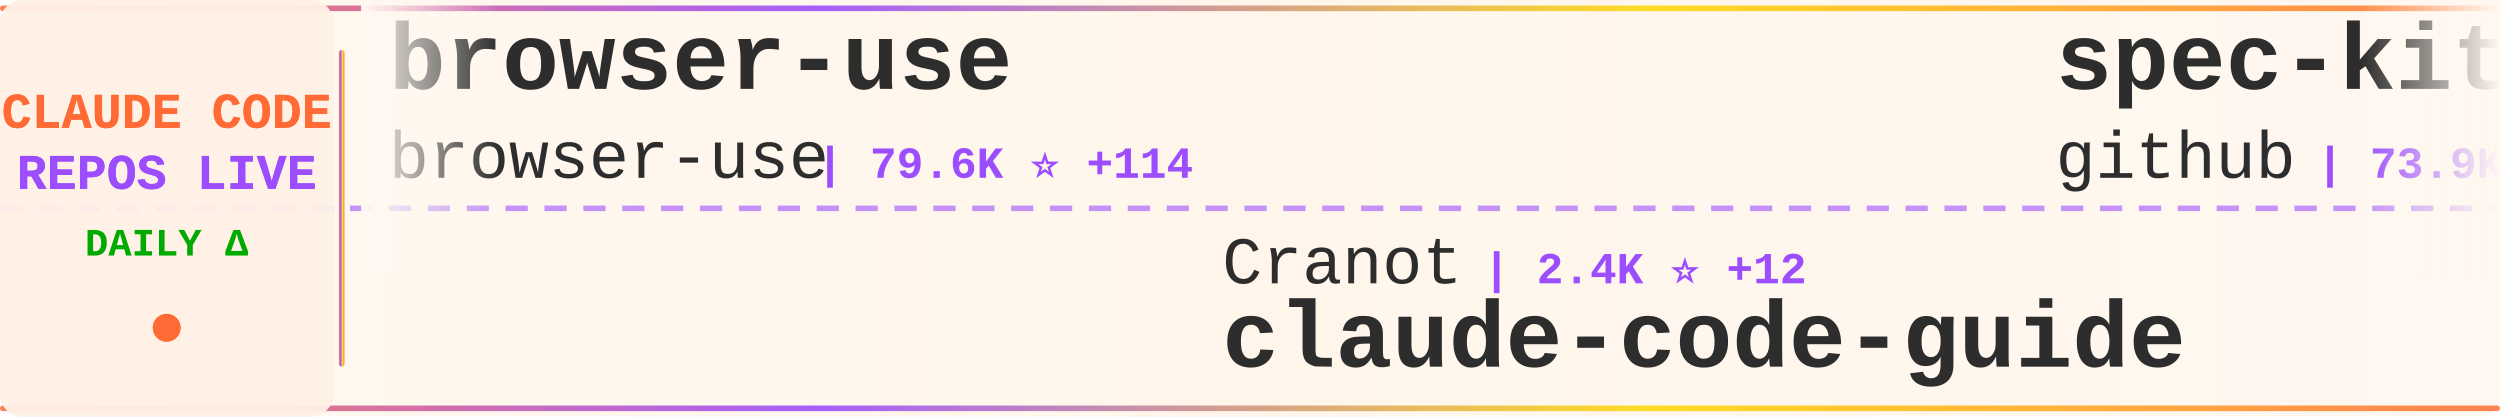
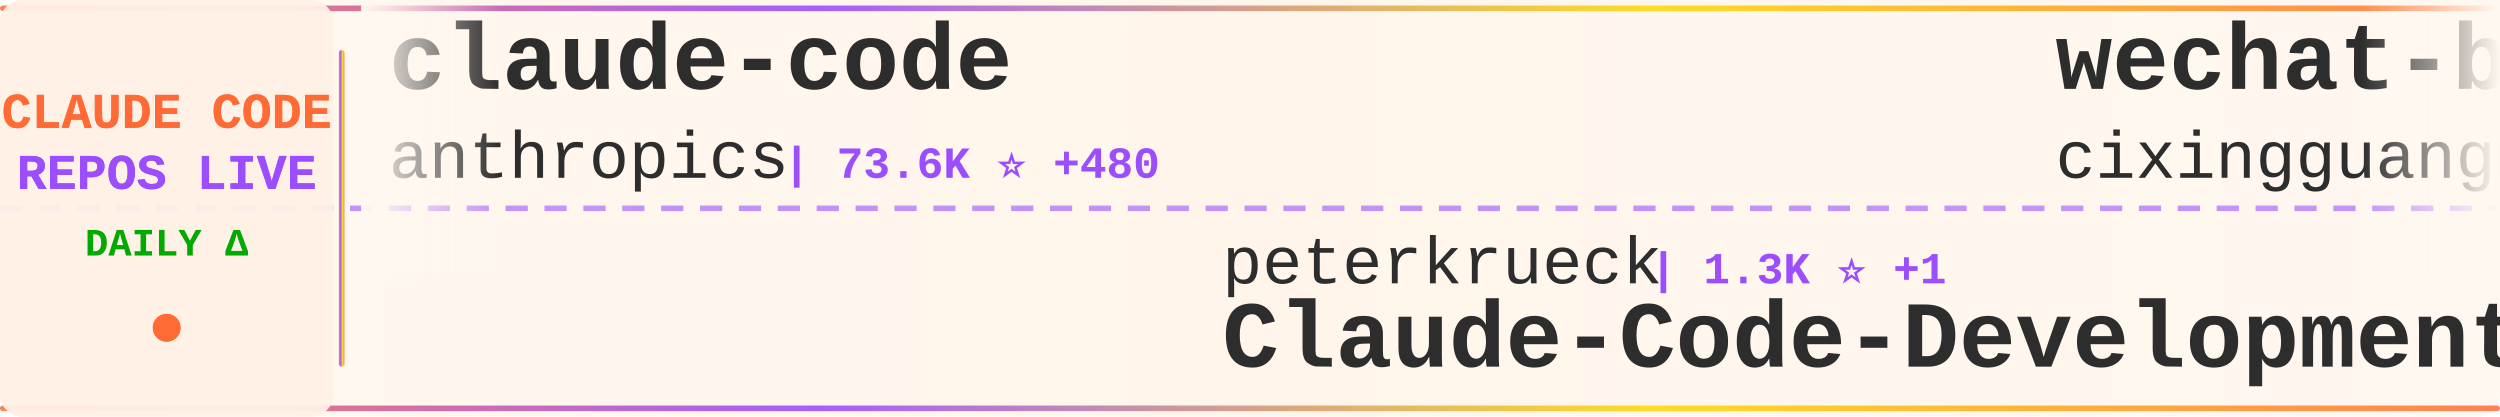
<svg xmlns="http://www.w3.org/2000/svg" width="900" height="150">
  <defs>
    <linearGradient id="tickerBg" x1="0%" y1="0%" x2="100%" y2="0%">
      <stop offset="0%" style="stop-color:#fff8f0;stop-opacity:0.98" />
      <stop offset="50%" style="stop-color:#fff5eb;stop-opacity:1" />
      <stop offset="100%" style="stop-color:#fff8f0;stop-opacity:0.98" />
    </linearGradient>
    <linearGradient id="borderGrad" x1="0%" y1="0%" x2="100%" y2="0%">
      <stop offset="0%" style="stop-color:#FF6B35;stop-opacity:0.85">
        <animate attributeName="stop-opacity" values="0.85;1;0.85" dur="2s" repeatCount="indefinite" />
      </stop>
      <stop offset="33%" style="stop-color:#9C4EFF;stop-opacity:0.9">
        <animate attributeName="stop-opacity" values="0.9;1;0.9" dur="2.2s" repeatCount="indefinite" />
      </stop>
      <stop offset="66%" style="stop-color:#FFD700;stop-opacity:0.85">
        <animate attributeName="stop-opacity" values="0.85;1;0.85" dur="1.8s" repeatCount="indefinite" />
      </stop>
      <stop offset="100%" style="stop-color:#FF6B35;stop-opacity:0.85">
        <animate attributeName="stop-opacity" values="0.85;1;0.85" dur="2s" repeatCount="indefinite" />
      </stop>
    </linearGradient>
    <filter id="textGlow">
      <feGaussianBlur stdDeviation="0.15" result="coloredBlur" />
      <feMerge>
        <feMergeNode in="coloredBlur" />
        <feMergeNode in="SourceGraphic" />
      </feMerge>
    </filter>
    <filter id="metricGlow">
      <feGaussianBlur stdDeviation="0.2" result="coloredBlur" />
      <feMerge>
        <feMergeNode in="coloredBlur" />
        <feMergeNode in="SourceGraphic" />
      </feMerge>
    </filter>
    <linearGradient id="leftFade" x1="0%" y1="0%" x2="100%" y2="0%">
      <stop offset="0%" style="stop-color:#fff8f0;stop-opacity:1" />
      <stop offset="100%" style="stop-color:#fff8f0;stop-opacity:0" />
    </linearGradient>
    <linearGradient id="rightFade" x1="0%" y1="0%" x2="100%" y2="0%">
      <stop offset="0%" style="stop-color:#fff8f0;stop-opacity:0" />
      <stop offset="100%" style="stop-color:#fff8f0;stop-opacity:1" />
    </linearGradient>
  </defs>
  <rect width="900" height="150" fill="url(#tickerBg)" rx="8" />
  <rect x="0" y="2" width="900" height="2" fill="url(#borderGrad)" rx="1" />
  <rect x="0" y="146" width="900" height="2" fill="url(#borderGrad)" rx="1" />
  <line x1="0" y1="75" x2="900" y2="75" stroke="#9C4EFF" stroke-width="2" stroke-dasharray="8 6" opacity="0.6" />
  <rect x="0" y="0" width="120" height="150" fill="#fff0e6" opacity="0.95" rx="8" />
  <text x="60" y="46" font-family="'Courier New', monospace" font-size="18" font-weight="bold" fill="#FF6B35" text-anchor="middle" filter="url(#textGlow)">
    CLAUDE CODE
  </text>
  <text x="60" y="68" font-family="'Courier New', monospace" font-size="18" font-weight="bold" fill="#9C4EFF" text-anchor="middle" filter="url(#textGlow)">
    REPOS LIVE
  </text>
  <text x="60" y="92" font-family="'Courier New', monospace" font-size="14" font-weight="bold" fill="#00aa00" text-anchor="middle">
    DAILY Δ
  </text>
  <circle cx="60" cy="118" r="5" fill="#FF6B35" filter="url(#metricGlow)">
    <animate attributeName="r" values="4;6;4" dur="1.5s" repeatCount="indefinite" />
    <animate attributeName="opacity" values="0.6;1;0.6" dur="1.5s" repeatCount="indefinite" />
  </circle>
  <rect x="122" y="18" width="2" height="114" fill="url(#borderGrad)" rx="1" />
  <clipPath id="tickerClip">
    <rect x="130" y="0" width="770" height="150" />
  </clipPath>
  <g clip-path="url(#tickerClip)">
    <g id="tickerItems">
      <animateTransform attributeName="transform" attributeType="XML" type="translate" from="0 0" to="-3000 0" dur="54s" repeatCount="indefinite" />
      <g transform="translate(0, 0)">
-         <text x="140" y="32" font-family="'Courier New', monospace" font-size="34" font-weight="bold" fill="#2d2d2d">browser-use</text>
-         <text x="140" y="64" font-family="'Courier New', monospace" font-size="24" font-weight="normal" fill="#2d2d2d" opacity="1.0">browser-use</text>
-         <text x="294" y="64" font-family="'Courier New', monospace" font-size="16" font-weight="bold" fill="#9C4EFF"> | 79.6K ⭐ +114</text>
+         <text x="140" y="32" font-family="'Courier New', monospace" font-size="34" font-weight="bold" fill="#2d2d2d">claude-code</text>
+         <text x="140" y="64" font-family="'Courier New', monospace" font-size="24" font-weight="normal" fill="#2d2d2d" opacity="1.0">anthropics</text>
+         <text x="282" y="64" font-family="'Courier New', monospace" font-size="16" font-weight="bold" fill="#9C4EFF"> | 73.6K ⭐ +480</text>
      </g>
      <g transform="translate(300, 0)">
-         <text x="140" y="102" font-family="'Courier New', monospace" font-size="24" font-weight="normal" fill="#2d2d2d" opacity="1.0">Cranot</text>
-         <text x="234" y="102" font-family="'Courier New', monospace" font-size="16" font-weight="bold" fill="#9C4EFF"> | 2.4K ⭐ +12</text>
-         <text x="140" y="132" font-family="'Courier New', monospace" font-size="34" font-weight="bold" fill="#2d2d2d">claude-code-guide</text>
+         <text x="140" y="102" font-family="'Courier New', monospace" font-size="24" font-weight="normal" fill="#2d2d2d" opacity="1.0">peterkrueck</text>
+         <text x="294" y="102" font-family="'Courier New', monospace" font-size="16" font-weight="bold" fill="#9C4EFF"> | 1.3K ⭐ +1</text>
+         <text x="140" y="132" font-family="'Courier New', monospace" font-size="34" font-weight="bold" fill="#2d2d2d">Claude-Code-Development-...</text>
      </g>
      <g transform="translate(600, 0)">
-         <text x="140" y="32" font-family="'Courier New', monospace" font-size="34" font-weight="bold" fill="#2d2d2d">spec-kit</text>
-         <text x="140" y="64" font-family="'Courier New', monospace" font-size="24" font-weight="normal" fill="#2d2d2d" opacity="1.0">github</text>
-         <text x="234" y="64" font-family="'Courier New', monospace" font-size="16" font-weight="bold" fill="#9C4EFF"> | 73.9K ⭐ +373</text>
+         <text x="140" y="32" font-family="'Courier New', monospace" font-size="34" font-weight="bold" fill="#2d2d2d">wechat-bot</text>
+         <text x="140" y="64" font-family="'Courier New', monospace" font-size="24" font-weight="normal" fill="#2d2d2d" opacity="1.0">cixingguangming55555</text>
+         <text x="402" y="64" font-family="'Courier New', monospace" font-size="16" font-weight="bold" fill="#9C4EFF"> | 2.5K ⭐ +1</text>
      </g>
      <g transform="translate(900, 0)">
-         <text x="140" y="102" font-family="'Courier New', monospace" font-size="24" font-weight="normal" fill="#2d2d2d" opacity="1.0">centminmod</text>
-         <text x="282" y="102" font-family="'Courier New', monospace" font-size="16" font-weight="bold" fill="#9C4EFF"> | 1.9K ⭐ +3</text>
-         <text x="140" y="132" font-family="'Courier New', monospace" font-size="34" font-weight="bold" fill="#2d2d2d">my-claude-code-setup</text>
+         <text x="140" y="102" font-family="'Courier New', monospace" font-size="24" font-weight="normal" fill="#2d2d2d" opacity="1.0">daymade</text>
+         <text x="246" y="102" font-family="'Courier New', monospace" font-size="16" font-weight="bold" fill="#9C4EFF"> | 621 ⭐ +2</text>
+         <text x="140" y="132" font-family="'Courier New', monospace" font-size="34" font-weight="bold" fill="#2d2d2d">claude-code-skills</text>
      </g>
      <g transform="translate(1200, 0)">
-         <text x="140" y="32" font-family="'Courier New', monospace" font-size="34" font-weight="bold" fill="#2d2d2d">superpowers</text>
-         <text x="140" y="64" font-family="'Courier New', monospace" font-size="24" font-weight="normal" fill="#2d2d2d" opacity="1.0">obra</text>
-         <text x="210" y="64" font-family="'Courier New', monospace" font-size="16" font-weight="bold" fill="#9C4EFF"> | 70.2K ⭐ +1.4K</text>
+         <text x="140" y="32" font-family="'Courier New', monospace" font-size="34" font-weight="bold" fill="#2d2d2d">oh-my-opencode</text>
+         <text x="140" y="64" font-family="'Courier New', monospace" font-size="24" font-weight="normal" fill="#2d2d2d" opacity="1.0">code-yeongyu</text>
+         <text x="306" y="64" font-family="'Courier New', monospace" font-size="16" font-weight="bold" fill="#9C4EFF"> | 36.8K ⭐ +330</text>
      </g>
      <g transform="translate(1500, 0)">
-         <text x="140" y="102" font-family="'Courier New', monospace" font-size="24" font-weight="normal" fill="#2d2d2d" opacity="1.0">nishimoto265</text>
-         <text x="306" y="102" font-family="'Courier New', monospace" font-size="16" font-weight="bold" fill="#9C4EFF"> | 493 ⭐ +1</text>
-         <text x="140" y="132" font-family="'Courier New', monospace" font-size="34" font-weight="bold" fill="#2d2d2d">Claude-Code-Communicatio...</text>
+         <text x="140" y="102" font-family="'Courier New', monospace" font-size="24" font-weight="normal" fill="#2d2d2d" opacity="1.0">OthmanAdi</text>
+         <text x="270" y="102" font-family="'Courier New', monospace" font-size="16" font-weight="bold" fill="#9C4EFF"> | 15.2K ⭐ +124</text>
+         <text x="140" y="132" font-family="'Courier New', monospace" font-size="34" font-weight="bold" fill="#2d2d2d">planning-with-files</text>
      </g>
      <g transform="translate(1800, 0)">
-         <text x="140" y="32" font-family="'Courier New', monospace" font-size="34" font-weight="bold" fill="#2d2d2d">nanoclaw</text>
-         <text x="140" y="64" font-family="'Courier New', monospace" font-size="24" font-weight="normal" fill="#2d2d2d" opacity="1.0">qwibitai</text>
-         <text x="258" y="64" font-family="'Courier New', monospace" font-size="16" font-weight="bold" fill="#9C4EFF"> | 18.5K ⭐ +556</text>
+         <text x="140" y="32" font-family="'Courier New', monospace" font-size="34" font-weight="bold" fill="#2d2d2d">happy</text>
+         <text x="140" y="64" font-family="'Courier New', monospace" font-size="24" font-weight="normal" fill="#2d2d2d" opacity="1.0">slopus</text>
+         <text x="234" y="64" font-family="'Courier New', monospace" font-size="16" font-weight="bold" fill="#9C4EFF"> | 14.2K ⭐ +89</text>
      </g>
      <g transform="translate(2100, 0)">
-         <text x="140" y="102" font-family="'Courier New', monospace" font-size="24" font-weight="normal" fill="#2d2d2d" opacity="1.0">anthropics</text>
-         <text x="282" y="102" font-family="'Courier New', monospace" font-size="16" font-weight="bold" fill="#9C4EFF"> | 3.5K ⭐ +26</text>
-         <text x="140" y="132" font-family="'Courier New', monospace" font-size="34" font-weight="bold" fill="#2d2d2d">claude-code-security-rev...</text>
+         <text x="140" y="102" font-family="'Courier New', monospace" font-size="24" font-weight="normal" fill="#2d2d2d" opacity="1.0">obra</text>
+         <text x="210" y="102" font-family="'Courier New', monospace" font-size="16" font-weight="bold" fill="#9C4EFF"> | 70.5K ⭐ +1.5K</text>
+         <text x="140" y="132" font-family="'Courier New', monospace" font-size="34" font-weight="bold" fill="#2d2d2d">superpowers</text>
      </g>
      <g transform="translate(2400, 0)">
-         <text x="140" y="32" font-family="'Courier New', monospace" font-size="34" font-weight="bold" fill="#2d2d2d">claude-code-config</text>
-         <text x="140" y="64" font-family="'Courier New', monospace" font-size="24" font-weight="normal" fill="#2d2d2d" opacity="1.0">trailofbits</text>
-         <text x="294" y="64" font-family="'Courier New', monospace" font-size="16" font-weight="bold" fill="#9C4EFF"> | 1.5K ⭐ +17</text>
+         <text x="140" y="32" font-family="'Courier New', monospace" font-size="34" font-weight="bold" fill="#2d2d2d">claude-code-hooks-master...</text>
+         <text x="140" y="64" font-family="'Courier New', monospace" font-size="24" font-weight="normal" fill="#2d2d2d" opacity="1.0">disler</text>
+         <text x="234" y="64" font-family="'Courier New', monospace" font-size="16" font-weight="bold" fill="#9C4EFF"> | 3.2K ⭐ +13</text>
      </g>
      <g transform="translate(2700, 0)">
-         <text x="140" y="102" font-family="'Courier New', monospace" font-size="24" font-weight="normal" fill="#2d2d2d" opacity="1.0">MadAppGang</text>
-         <text x="282" y="102" font-family="'Courier New', monospace" font-size="16" font-weight="bold" fill="#9C4EFF"> | 241 ⭐</text>
-         <text x="140" y="132" font-family="'Courier New', monospace" font-size="34" font-weight="bold" fill="#2d2d2d">claude-code</text>
+         <text x="140" y="102" font-family="'Courier New', monospace" font-size="24" font-weight="normal" fill="#2d2d2d" opacity="1.0">musistudio</text>
+         <text x="282" y="102" font-family="'Courier New', monospace" font-size="16" font-weight="bold" fill="#9C4EFF"> | 28.9K ⭐ +86</text>
+         <text x="140" y="132" font-family="'Courier New', monospace" font-size="34" font-weight="bold" fill="#2d2d2d">claude-code-router</text>
      </g>
      <g transform="translate(3000, 0)">
-         <text x="140" y="32" font-family="'Courier New', monospace" font-size="34" font-weight="bold" fill="#2d2d2d">browser-use</text>
-         <text x="140" y="64" font-family="'Courier New', monospace" font-size="24" font-weight="normal" fill="#2d2d2d" opacity="1.0">browser-use</text>
-         <text x="294" y="64" font-family="'Courier New', monospace" font-size="16" font-weight="bold" fill="#9C4EFF"> | 79.6K ⭐ +114</text>
+         <text x="140" y="32" font-family="'Courier New', monospace" font-size="34" font-weight="bold" fill="#2d2d2d">claude-code</text>
+         <text x="140" y="64" font-family="'Courier New', monospace" font-size="24" font-weight="normal" fill="#2d2d2d" opacity="1.0">anthropics</text>
+         <text x="282" y="64" font-family="'Courier New', monospace" font-size="16" font-weight="bold" fill="#9C4EFF"> | 73.6K ⭐ +480</text>
      </g>
      <g transform="translate(3300, 0)">
-         <text x="140" y="102" font-family="'Courier New', monospace" font-size="24" font-weight="normal" fill="#2d2d2d" opacity="1.0">Cranot</text>
-         <text x="234" y="102" font-family="'Courier New', monospace" font-size="16" font-weight="bold" fill="#9C4EFF"> | 2.4K ⭐ +12</text>
-         <text x="140" y="132" font-family="'Courier New', monospace" font-size="34" font-weight="bold" fill="#2d2d2d">claude-code-guide</text>
+         <text x="140" y="102" font-family="'Courier New', monospace" font-size="24" font-weight="normal" fill="#2d2d2d" opacity="1.0">peterkrueck</text>
+         <text x="294" y="102" font-family="'Courier New', monospace" font-size="16" font-weight="bold" fill="#9C4EFF"> | 1.3K ⭐ +1</text>
+         <text x="140" y="132" font-family="'Courier New', monospace" font-size="34" font-weight="bold" fill="#2d2d2d">Claude-Code-Development-...</text>
      </g>
      <g transform="translate(3600, 0)">
-         <text x="140" y="32" font-family="'Courier New', monospace" font-size="34" font-weight="bold" fill="#2d2d2d">spec-kit</text>
-         <text x="140" y="64" font-family="'Courier New', monospace" font-size="24" font-weight="normal" fill="#2d2d2d" opacity="1.0">github</text>
-         <text x="234" y="64" font-family="'Courier New', monospace" font-size="16" font-weight="bold" fill="#9C4EFF"> | 73.9K ⭐ +373</text>
+         <text x="140" y="32" font-family="'Courier New', monospace" font-size="34" font-weight="bold" fill="#2d2d2d">wechat-bot</text>
+         <text x="140" y="64" font-family="'Courier New', monospace" font-size="24" font-weight="normal" fill="#2d2d2d" opacity="1.0">cixingguangming55555</text>
+         <text x="402" y="64" font-family="'Courier New', monospace" font-size="16" font-weight="bold" fill="#9C4EFF"> | 2.5K ⭐ +1</text>
      </g>
      <g transform="translate(3900, 0)">
-         <text x="140" y="102" font-family="'Courier New', monospace" font-size="24" font-weight="normal" fill="#2d2d2d" opacity="1.0">centminmod</text>
-         <text x="282" y="102" font-family="'Courier New', monospace" font-size="16" font-weight="bold" fill="#9C4EFF"> | 1.9K ⭐ +3</text>
-         <text x="140" y="132" font-family="'Courier New', monospace" font-size="34" font-weight="bold" fill="#2d2d2d">my-claude-code-setup</text>
+         <text x="140" y="102" font-family="'Courier New', monospace" font-size="24" font-weight="normal" fill="#2d2d2d" opacity="1.0">daymade</text>
+         <text x="246" y="102" font-family="'Courier New', monospace" font-size="16" font-weight="bold" fill="#9C4EFF"> | 621 ⭐ +2</text>
+         <text x="140" y="132" font-family="'Courier New', monospace" font-size="34" font-weight="bold" fill="#2d2d2d">claude-code-skills</text>
      </g>
    </g>
  </g>
  <rect x="130" y="0" width="50" height="100" fill="url(#leftFade)" />
  <rect x="850" y="0" width="50" height="100" fill="url(#rightFade)" />
</svg>
